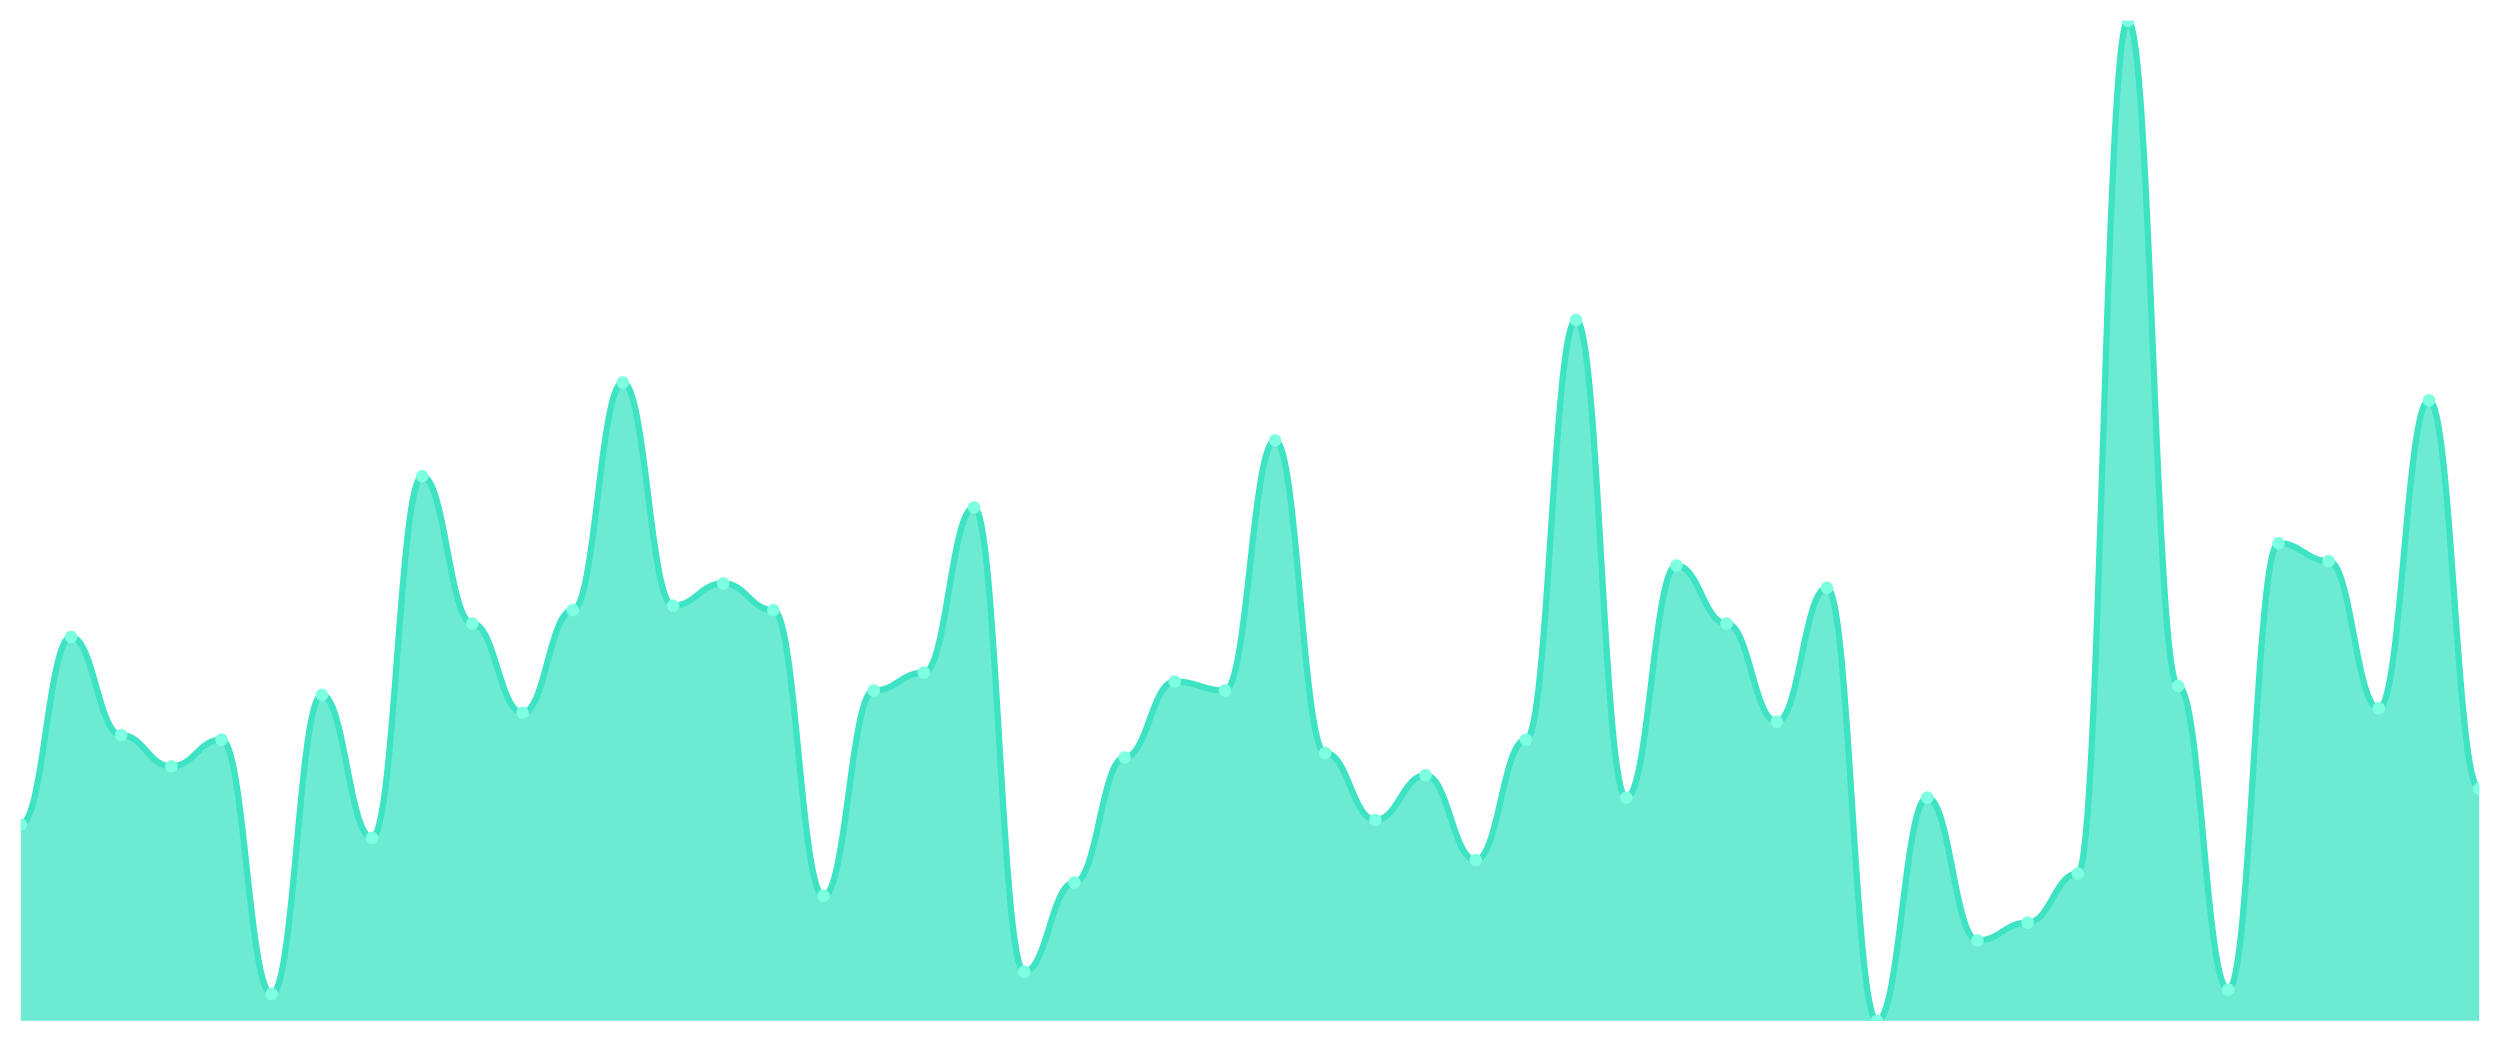
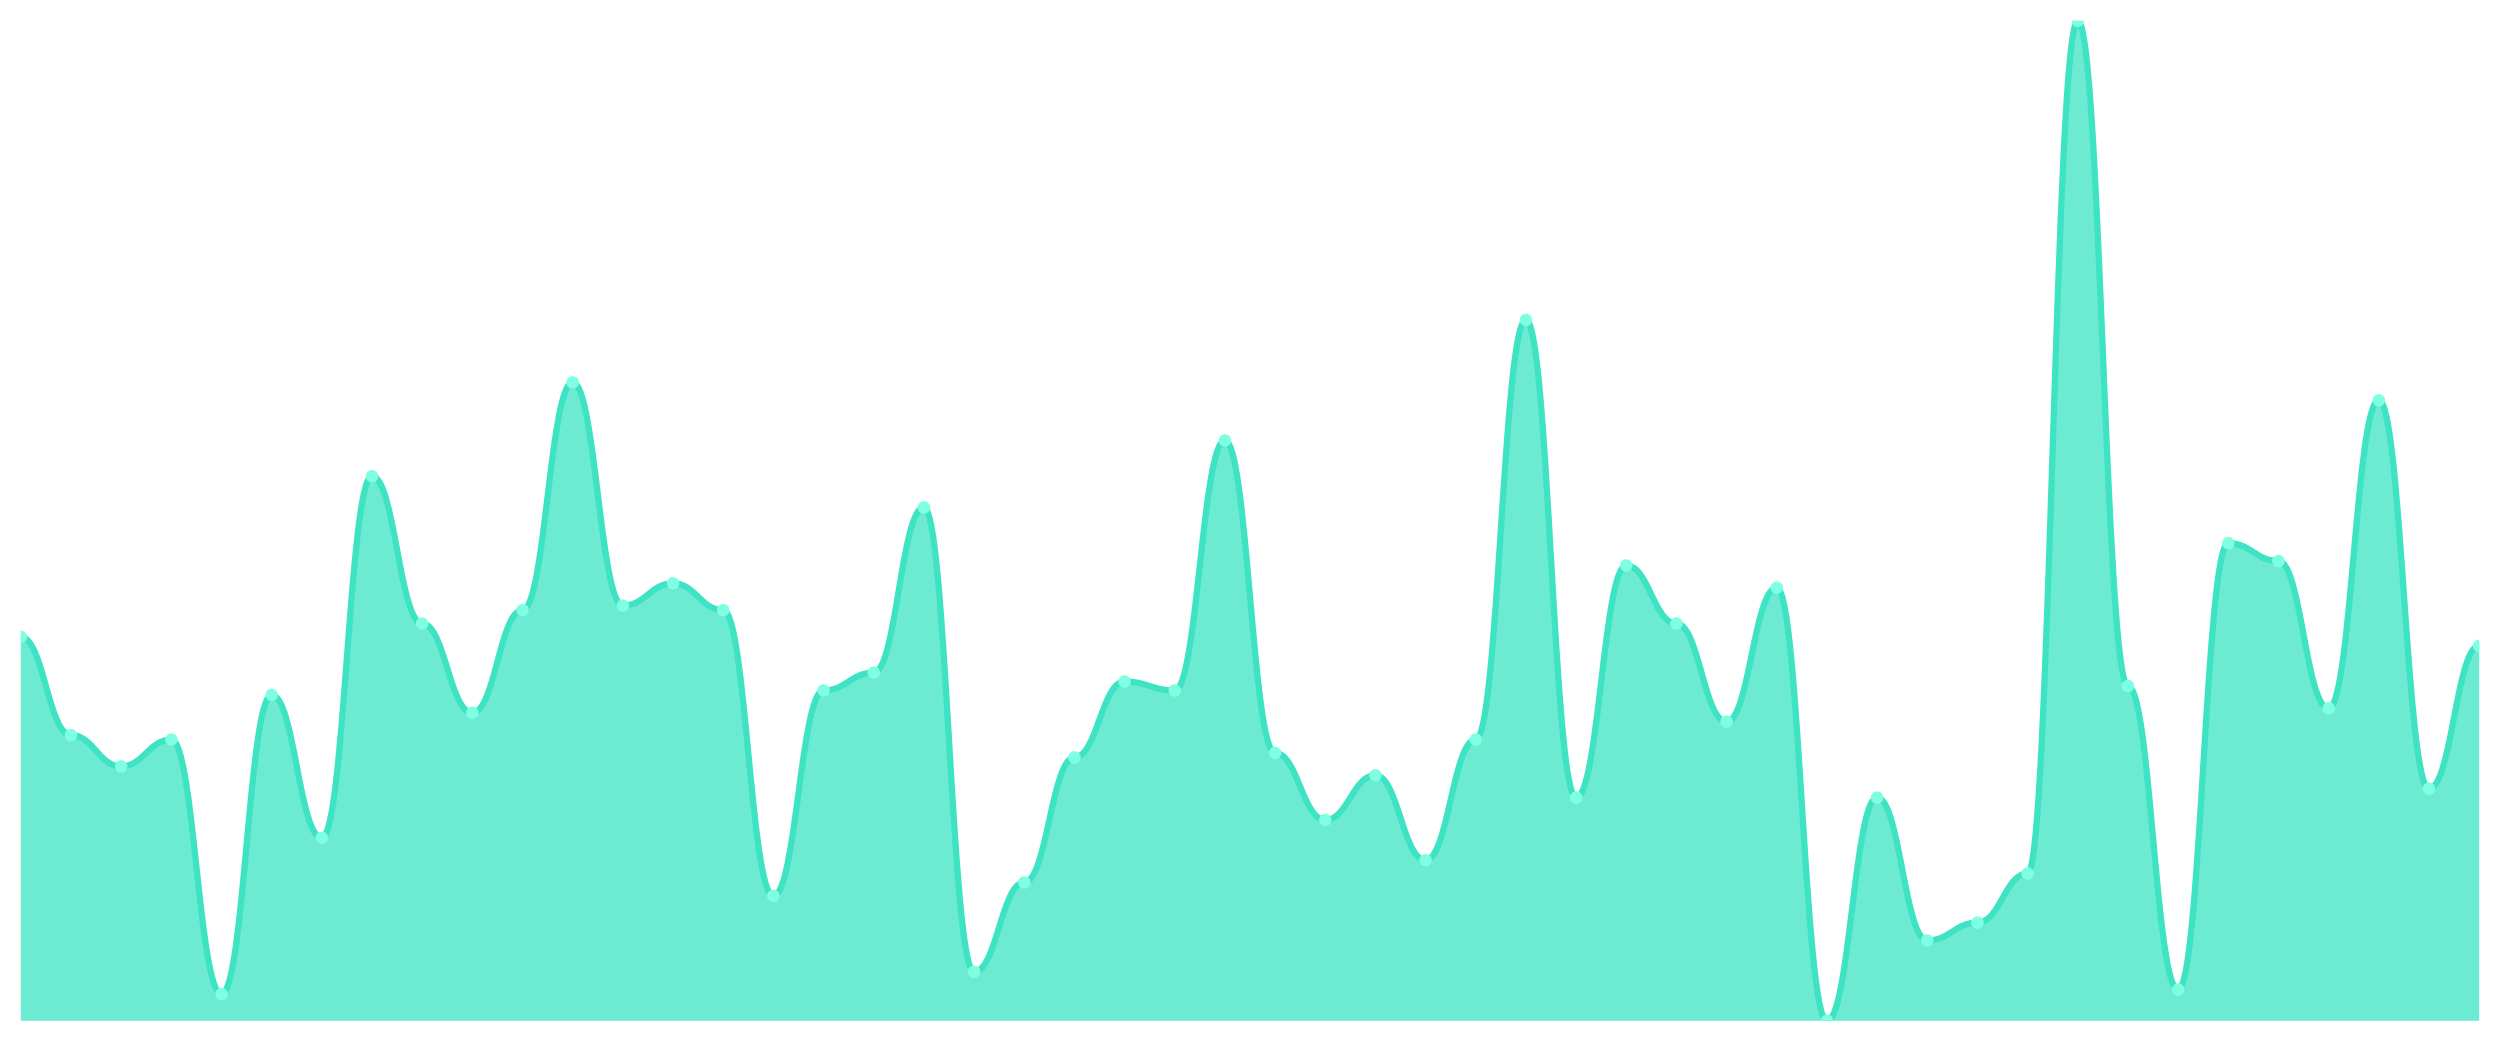
<svg xmlns="http://www.w3.org/2000/svg" viewBox="0 0 1200 500" width="1200" height="500">
  <defs>
    <clipPath id="c">
      <rect x="10" y="10" width="1180" height="480" />
    </clipPath>
  </defs>
  <rect width="1200" height="500" fill="none" />
  <g clip-path="url(#c)">
-     <path d="M 10,490 L 10,395.714 C 20.837,395.714 23.245,305.714 34.082,305.714 C 44.918,305.714 47.327,352.857 58.163,352.857 C 69,352.857 71.408,367.857 82.245,367.857 C 93.082,367.857 95.49,355 106.327,355 C 117.163,355 119.571,477.143 130.408,477.143 C 141.245,477.143 143.653,333.571 154.49,333.571 C 165.327,333.571 167.735,402.143 178.571,402.143 C 189.408,402.143 191.816,228.571 202.653,228.571 C 213.49,228.571 215.898,299.286 226.735,299.286 C 237.571,299.286 239.98,342.143 250.816,342.143 C 261.653,342.143 264.061,292.857 274.898,292.857 C 285.735,292.857 288.143,183.571 298.98,183.571 C 309.816,183.571 312.224,290.714 323.061,290.714 C 333.898,290.714 336.306,280 347.143,280 C 357.98,280 360.388,292.857 371.224,292.857 C 382.061,292.857 384.469,430 395.306,430 C 406.143,430 408.551,331.429 419.388,331.429 C 430.224,331.429 432.633,322.857 443.469,322.857 C 454.306,322.857 456.714,243.571 467.551,243.571 C 478.388,243.571 480.796,466.429 491.633,466.429 C 502.469,466.429 504.878,423.571 515.714,423.571 C 526.551,423.571 528.959,363.571 539.796,363.571 C 550.633,363.571 553.041,327.143 563.878,327.143 C 574.714,327.143 577.122,331.429 587.959,331.429 C 598.796,331.429 601.204,211.429 612.041,211.429 C 622.878,211.429 625.286,361.429 636.122,361.429 C 646.959,361.429 649.367,393.571 660.204,393.571 C 671.041,393.571 673.449,372.143 684.286,372.143 C 695.122,372.143 697.531,412.857 708.367,412.857 C 719.204,412.857 721.612,355 732.449,355 C 743.286,355 745.694,153.571 756.531,153.571 C 767.367,153.571 769.776,382.857 780.612,382.857 C 791.449,382.857 793.857,271.429 804.694,271.429 C 815.531,271.429 817.939,299.286 828.776,299.286 C 839.612,299.286 842.02,346.429 852.857,346.429 C 863.694,346.429 866.102,282.143 876.939,282.143 C 887.776,282.143 890.184,490 901.02,490 C 911.857,490 914.265,382.857 925.102,382.857 C 935.939,382.857 938.347,451.429 949.184,451.429 C 960.02,451.429 962.429,442.857 973.265,442.857 C 984.102,442.857 986.51,419.286 997.347,419.286 C 1008.184,419.286 1010.592,10 1021.429,10 C 1032.265,10 1034.673,329.286 1045.51,329.286 C 1056.347,329.286 1058.755,475 1069.592,475 C 1080.429,475 1082.837,260.714 1093.673,260.714 C 1104.51,260.714 1106.918,269.286 1117.755,269.286 C 1128.592,269.286 1131,340 1141.837,340 C 1152.673,340 1155.082,192.143 1165.918,192.143 C 1176.755,192.143 1179.163,378.571 1190,378.571 L 1190,490 Z" fill="rgba(61,227,195,0.75)" />
-     <path d="M 10,395.714 C 20.837,395.714 23.245,305.714 34.082,305.714 C 44.918,305.714 47.327,352.857 58.163,352.857 C 69,352.857 71.408,367.857 82.245,367.857 C 93.082,367.857 95.49,355 106.327,355 C 117.163,355 119.571,477.143 130.408,477.143 C 141.245,477.143 143.653,333.571 154.49,333.571 C 165.327,333.571 167.735,402.143 178.571,402.143 C 189.408,402.143 191.816,228.571 202.653,228.571 C 213.49,228.571 215.898,299.286 226.735,299.286 C 237.571,299.286 239.98,342.143 250.816,342.143 C 261.653,342.143 264.061,292.857 274.898,292.857 C 285.735,292.857 288.143,183.571 298.98,183.571 C 309.816,183.571 312.224,290.714 323.061,290.714 C 333.898,290.714 336.306,280 347.143,280 C 357.98,280 360.388,292.857 371.224,292.857 C 382.061,292.857 384.469,430 395.306,430 C 406.143,430 408.551,331.429 419.388,331.429 C 430.224,331.429 432.633,322.857 443.469,322.857 C 454.306,322.857 456.714,243.571 467.551,243.571 C 478.388,243.571 480.796,466.429 491.633,466.429 C 502.469,466.429 504.878,423.571 515.714,423.571 C 526.551,423.571 528.959,363.571 539.796,363.571 C 550.633,363.571 553.041,327.143 563.878,327.143 C 574.714,327.143 577.122,331.429 587.959,331.429 C 598.796,331.429 601.204,211.429 612.041,211.429 C 622.878,211.429 625.286,361.429 636.122,361.429 C 646.959,361.429 649.367,393.571 660.204,393.571 C 671.041,393.571 673.449,372.143 684.286,372.143 C 695.122,372.143 697.531,412.857 708.367,412.857 C 719.204,412.857 721.612,355 732.449,355 C 743.286,355 745.694,153.571 756.531,153.571 C 767.367,153.571 769.776,382.857 780.612,382.857 C 791.449,382.857 793.857,271.429 804.694,271.429 C 815.531,271.429 817.939,299.286 828.776,299.286 C 839.612,299.286 842.02,346.429 852.857,346.429 C 863.694,346.429 866.102,282.143 876.939,282.143 C 887.776,282.143 890.184,490 901.02,490 C 911.857,490 914.265,382.857 925.102,382.857 C 935.939,382.857 938.347,451.429 949.184,451.429 C 960.02,451.429 962.429,442.857 973.265,442.857 C 984.102,442.857 986.51,419.286 997.347,419.286 C 1008.184,419.286 1010.592,10 1021.429,10 C 1032.265,10 1034.673,329.286 1045.51,329.286 C 1056.347,329.286 1058.755,475 1069.592,475 C 1080.429,475 1082.837,260.714 1093.673,260.714 C 1104.51,260.714 1106.918,269.286 1117.755,269.286 C 1128.592,269.286 1131,340 1141.837,340 C 1152.673,340 1155.082,192.143 1165.918,192.143 C 1176.755,192.143 1179.163,378.571 1190,378.571" fill="none" stroke="#3de3c3" stroke-width="3" stroke-linecap="round" stroke-linejoin="round" />
-     <circle cx="10" cy="395.714" r="3" fill="#7fffe1" />
-     <circle cx="34.082" cy="305.714" r="3" fill="#7fffe1" />
-     <circle cx="58.163" cy="352.857" r="3" fill="#7fffe1" />
-     <circle cx="82.245" cy="367.857" r="3" fill="#7fffe1" />
-     <circle cx="106.327" cy="355" r="3" fill="#7fffe1" />
-     <circle cx="130.408" cy="477.143" r="3" fill="#7fffe1" />
-     <circle cx="154.49" cy="333.571" r="3" fill="#7fffe1" />
-     <circle cx="178.571" cy="402.143" r="3" fill="#7fffe1" />
-     <circle cx="202.653" cy="228.571" r="3" fill="#7fffe1" />
-     <circle cx="226.735" cy="299.286" r="3" fill="#7fffe1" />
-     <circle cx="250.816" cy="342.143" r="3" fill="#7fffe1" />
-     <circle cx="274.898" cy="292.857" r="3" fill="#7fffe1" />
-     <circle cx="298.98" cy="183.571" r="3" fill="#7fffe1" />
-     <circle cx="323.061" cy="290.714" r="3" fill="#7fffe1" />
-     <circle cx="347.143" cy="280" r="3" fill="#7fffe1" />
-     <circle cx="371.224" cy="292.857" r="3" fill="#7fffe1" />
-     <circle cx="395.306" cy="430" r="3" fill="#7fffe1" />
-     <circle cx="419.388" cy="331.429" r="3" fill="#7fffe1" />
-     <circle cx="443.469" cy="322.857" r="3" fill="#7fffe1" />
-     <circle cx="467.551" cy="243.571" r="3" fill="#7fffe1" />
-     <circle cx="491.633" cy="466.429" r="3" fill="#7fffe1" />
-     <circle cx="515.714" cy="423.571" r="3" fill="#7fffe1" />
-     <circle cx="539.796" cy="363.571" r="3" fill="#7fffe1" />
-     <circle cx="563.878" cy="327.143" r="3" fill="#7fffe1" />
-     <circle cx="587.959" cy="331.429" r="3" fill="#7fffe1" />
-     <circle cx="612.041" cy="211.429" r="3" fill="#7fffe1" />
-     <circle cx="636.122" cy="361.429" r="3" fill="#7fffe1" />
-     <circle cx="660.204" cy="393.571" r="3" fill="#7fffe1" />
-     <circle cx="684.286" cy="372.143" r="3" fill="#7fffe1" />
-     <circle cx="708.367" cy="412.857" r="3" fill="#7fffe1" />
-     <circle cx="732.449" cy="355" r="3" fill="#7fffe1" />
-     <circle cx="756.531" cy="153.571" r="3" fill="#7fffe1" />
-     <circle cx="780.612" cy="382.857" r="3" fill="#7fffe1" />
-     <circle cx="804.694" cy="271.429" r="3" fill="#7fffe1" />
-     <circle cx="828.776" cy="299.286" r="3" fill="#7fffe1" />
-     <circle cx="852.857" cy="346.429" r="3" fill="#7fffe1" />
-     <circle cx="876.939" cy="282.143" r="3" fill="#7fffe1" />
-     <circle cx="901.02" cy="490" r="3" fill="#7fffe1" />
-     <circle cx="925.102" cy="382.857" r="3" fill="#7fffe1" />
-     <circle cx="949.184" cy="451.429" r="3" fill="#7fffe1" />
-     <circle cx="973.265" cy="442.857" r="3" fill="#7fffe1" />
-     <circle cx="997.347" cy="419.286" r="3" fill="#7fffe1" />
-     <circle cx="1021.429" cy="10" r="3" fill="#7fffe1" />
-     <circle cx="1045.51" cy="329.286" r="3" fill="#7fffe1" />
-     <circle cx="1069.592" cy="475" r="3" fill="#7fffe1" />
-     <circle cx="1093.673" cy="260.714" r="3" fill="#7fffe1" />
-     <circle cx="1117.755" cy="269.286" r="3" fill="#7fffe1" />
-     <circle cx="1141.837" cy="340" r="3" fill="#7fffe1" />
-     <circle cx="1165.918" cy="192.143" r="3" fill="#7fffe1" />
-     <circle cx="1190" cy="378.571" r="3" fill="#7fffe1" />
+     <path d="M 10,490 L 10,305.714 C 20.837,305.714 23.245,352.857 34.082,352.857 C 44.918,352.857 47.327,367.857 58.163,367.857 C 69,367.857 71.408,355 82.245,355 C 93.082,355 95.49,477.143 106.327,477.143 C 117.163,477.143 119.571,333.571 130.408,333.571 C 141.245,333.571 143.653,402.143 154.49,402.143 C 165.327,402.143 167.735,228.571 178.571,228.571 C 189.408,228.571 191.816,299.286 202.653,299.286 C 213.49,299.286 215.898,342.143 226.735,342.143 C 237.571,342.143 239.98,292.857 250.816,292.857 C 261.653,292.857 264.061,183.571 274.898,183.571 C 285.735,183.571 288.143,290.714 298.98,290.714 C 309.816,290.714 312.224,280 323.061,280 C 333.898,280 336.306,292.857 347.143,292.857 C 357.98,292.857 360.388,430 371.224,430 C 382.061,430 384.469,331.429 395.306,331.429 C 406.143,331.429 408.551,322.857 419.388,322.857 C 430.224,322.857 432.633,243.571 443.469,243.571 C 454.306,243.571 456.714,466.429 467.551,466.429 C 478.388,466.429 480.796,423.571 491.633,423.571 C 502.469,423.571 504.878,363.571 515.714,363.571 C 526.551,363.571 528.959,327.143 539.796,327.143 C 550.633,327.143 553.041,331.429 563.878,331.429 C 574.714,331.429 577.122,211.429 587.959,211.429 C 598.796,211.429 601.204,361.429 612.041,361.429 C 622.878,361.429 625.286,393.571 636.122,393.571 C 646.959,393.571 649.367,372.143 660.204,372.143 C 671.041,372.143 673.449,412.857 684.286,412.857 C 695.122,412.857 697.531,355 708.367,355 C 719.204,355 721.612,153.571 732.449,153.571 C 743.286,153.571 745.694,382.857 756.531,382.857 C 767.367,382.857 769.776,271.429 780.612,271.429 C 791.449,271.429 793.857,299.286 804.694,299.286 C 815.531,299.286 817.939,346.429 828.776,346.429 C 839.612,346.429 842.02,282.143 852.857,282.143 C 863.694,282.143 866.102,490 876.939,490 C 887.776,490 890.184,382.857 901.02,382.857 C 911.857,382.857 914.265,451.429 925.102,451.429 C 935.939,451.429 938.347,442.857 949.184,442.857 C 960.02,442.857 962.429,419.286 973.265,419.286 C 984.102,419.286 986.51,10 997.347,10 C 1008.184,10 1010.592,329.286 1021.429,329.286 C 1032.265,329.286 1034.673,475 1045.51,475 C 1056.347,475 1058.755,260.714 1069.592,260.714 C 1080.429,260.714 1082.837,269.286 1093.673,269.286 C 1104.51,269.286 1106.918,340 1117.755,340 C 1128.592,340 1131,192.143 1141.837,192.143 C 1152.673,192.143 1155.082,378.571 1165.918,378.571 C 1176.755,378.571 1179.163,310 1190,310 L 1190,490 Z" fill="rgba(61,227,195,0.75)" />
+     <path d="M 10,305.714 C 20.837,305.714 23.245,352.857 34.082,352.857 C 44.918,352.857 47.327,367.857 58.163,367.857 C 69,367.857 71.408,355 82.245,355 C 93.082,355 95.49,477.143 106.327,477.143 C 117.163,477.143 119.571,333.571 130.408,333.571 C 141.245,333.571 143.653,402.143 154.49,402.143 C 165.327,402.143 167.735,228.571 178.571,228.571 C 189.408,228.571 191.816,299.286 202.653,299.286 C 213.49,299.286 215.898,342.143 226.735,342.143 C 237.571,342.143 239.98,292.857 250.816,292.857 C 261.653,292.857 264.061,183.571 274.898,183.571 C 285.735,183.571 288.143,290.714 298.98,290.714 C 309.816,290.714 312.224,280 323.061,280 C 333.898,280 336.306,292.857 347.143,292.857 C 357.98,292.857 360.388,430 371.224,430 C 382.061,430 384.469,331.429 395.306,331.429 C 406.143,331.429 408.551,322.857 419.388,322.857 C 430.224,322.857 432.633,243.571 443.469,243.571 C 454.306,243.571 456.714,466.429 467.551,466.429 C 478.388,466.429 480.796,423.571 491.633,423.571 C 502.469,423.571 504.878,363.571 515.714,363.571 C 526.551,363.571 528.959,327.143 539.796,327.143 C 550.633,327.143 553.041,331.429 563.878,331.429 C 574.714,331.429 577.122,211.429 587.959,211.429 C 598.796,211.429 601.204,361.429 612.041,361.429 C 622.878,361.429 625.286,393.571 636.122,393.571 C 646.959,393.571 649.367,372.143 660.204,372.143 C 671.041,372.143 673.449,412.857 684.286,412.857 C 695.122,412.857 697.531,355 708.367,355 C 719.204,355 721.612,153.571 732.449,153.571 C 743.286,153.571 745.694,382.857 756.531,382.857 C 767.367,382.857 769.776,271.429 780.612,271.429 C 791.449,271.429 793.857,299.286 804.694,299.286 C 815.531,299.286 817.939,346.429 828.776,346.429 C 839.612,346.429 842.02,282.143 852.857,282.143 C 863.694,282.143 866.102,490 876.939,490 C 887.776,490 890.184,382.857 901.02,382.857 C 911.857,382.857 914.265,451.429 925.102,451.429 C 935.939,451.429 938.347,442.857 949.184,442.857 C 960.02,442.857 962.429,419.286 973.265,419.286 C 984.102,419.286 986.51,10 997.347,10 C 1008.184,10 1010.592,329.286 1021.429,329.286 C 1032.265,329.286 1034.673,475 1045.51,475 C 1056.347,475 1058.755,260.714 1069.592,260.714 C 1080.429,260.714 1082.837,269.286 1093.673,269.286 C 1104.51,269.286 1106.918,340 1117.755,340 C 1128.592,340 1131,192.143 1141.837,192.143 C 1152.673,192.143 1155.082,378.571 1165.918,378.571 C 1176.755,378.571 1179.163,310 1190,310" fill="none" stroke="#3de3c3" stroke-width="3" stroke-linecap="round" stroke-linejoin="round" />
+     <circle cx="10" cy="305.714" r="3" fill="#7fffe1" />
+     <circle cx="34.082" cy="352.857" r="3" fill="#7fffe1" />
+     <circle cx="58.163" cy="367.857" r="3" fill="#7fffe1" />
+     <circle cx="82.245" cy="355" r="3" fill="#7fffe1" />
+     <circle cx="106.327" cy="477.143" r="3" fill="#7fffe1" />
+     <circle cx="130.408" cy="333.571" r="3" fill="#7fffe1" />
+     <circle cx="154.49" cy="402.143" r="3" fill="#7fffe1" />
+     <circle cx="178.571" cy="228.571" r="3" fill="#7fffe1" />
+     <circle cx="202.653" cy="299.286" r="3" fill="#7fffe1" />
+     <circle cx="226.735" cy="342.143" r="3" fill="#7fffe1" />
+     <circle cx="250.816" cy="292.857" r="3" fill="#7fffe1" />
+     <circle cx="274.898" cy="183.571" r="3" fill="#7fffe1" />
+     <circle cx="298.98" cy="290.714" r="3" fill="#7fffe1" />
+     <circle cx="323.061" cy="280" r="3" fill="#7fffe1" />
+     <circle cx="347.143" cy="292.857" r="3" fill="#7fffe1" />
+     <circle cx="371.224" cy="430" r="3" fill="#7fffe1" />
+     <circle cx="395.306" cy="331.429" r="3" fill="#7fffe1" />
+     <circle cx="419.388" cy="322.857" r="3" fill="#7fffe1" />
+     <circle cx="443.469" cy="243.571" r="3" fill="#7fffe1" />
+     <circle cx="467.551" cy="466.429" r="3" fill="#7fffe1" />
+     <circle cx="491.633" cy="423.571" r="3" fill="#7fffe1" />
+     <circle cx="515.714" cy="363.571" r="3" fill="#7fffe1" />
+     <circle cx="539.796" cy="327.143" r="3" fill="#7fffe1" />
+     <circle cx="563.878" cy="331.429" r="3" fill="#7fffe1" />
+     <circle cx="587.959" cy="211.429" r="3" fill="#7fffe1" />
+     <circle cx="612.041" cy="361.429" r="3" fill="#7fffe1" />
+     <circle cx="636.122" cy="393.571" r="3" fill="#7fffe1" />
+     <circle cx="660.204" cy="372.143" r="3" fill="#7fffe1" />
+     <circle cx="684.286" cy="412.857" r="3" fill="#7fffe1" />
+     <circle cx="708.367" cy="355" r="3" fill="#7fffe1" />
+     <circle cx="732.449" cy="153.571" r="3" fill="#7fffe1" />
+     <circle cx="756.531" cy="382.857" r="3" fill="#7fffe1" />
+     <circle cx="780.612" cy="271.429" r="3" fill="#7fffe1" />
+     <circle cx="804.694" cy="299.286" r="3" fill="#7fffe1" />
+     <circle cx="828.776" cy="346.429" r="3" fill="#7fffe1" />
+     <circle cx="852.857" cy="282.143" r="3" fill="#7fffe1" />
+     <circle cx="876.939" cy="490" r="3" fill="#7fffe1" />
+     <circle cx="901.02" cy="382.857" r="3" fill="#7fffe1" />
+     <circle cx="925.102" cy="451.429" r="3" fill="#7fffe1" />
+     <circle cx="949.184" cy="442.857" r="3" fill="#7fffe1" />
+     <circle cx="973.265" cy="419.286" r="3" fill="#7fffe1" />
+     <circle cx="997.347" cy="10" r="3" fill="#7fffe1" />
+     <circle cx="1021.429" cy="329.286" r="3" fill="#7fffe1" />
+     <circle cx="1045.51" cy="475" r="3" fill="#7fffe1" />
+     <circle cx="1069.592" cy="260.714" r="3" fill="#7fffe1" />
+     <circle cx="1093.673" cy="269.286" r="3" fill="#7fffe1" />
+     <circle cx="1117.755" cy="340" r="3" fill="#7fffe1" />
+     <circle cx="1141.837" cy="192.143" r="3" fill="#7fffe1" />
+     <circle cx="1165.918" cy="378.571" r="3" fill="#7fffe1" />
+     <circle cx="1190" cy="310" r="3" fill="#7fffe1" />
  </g>
</svg>
